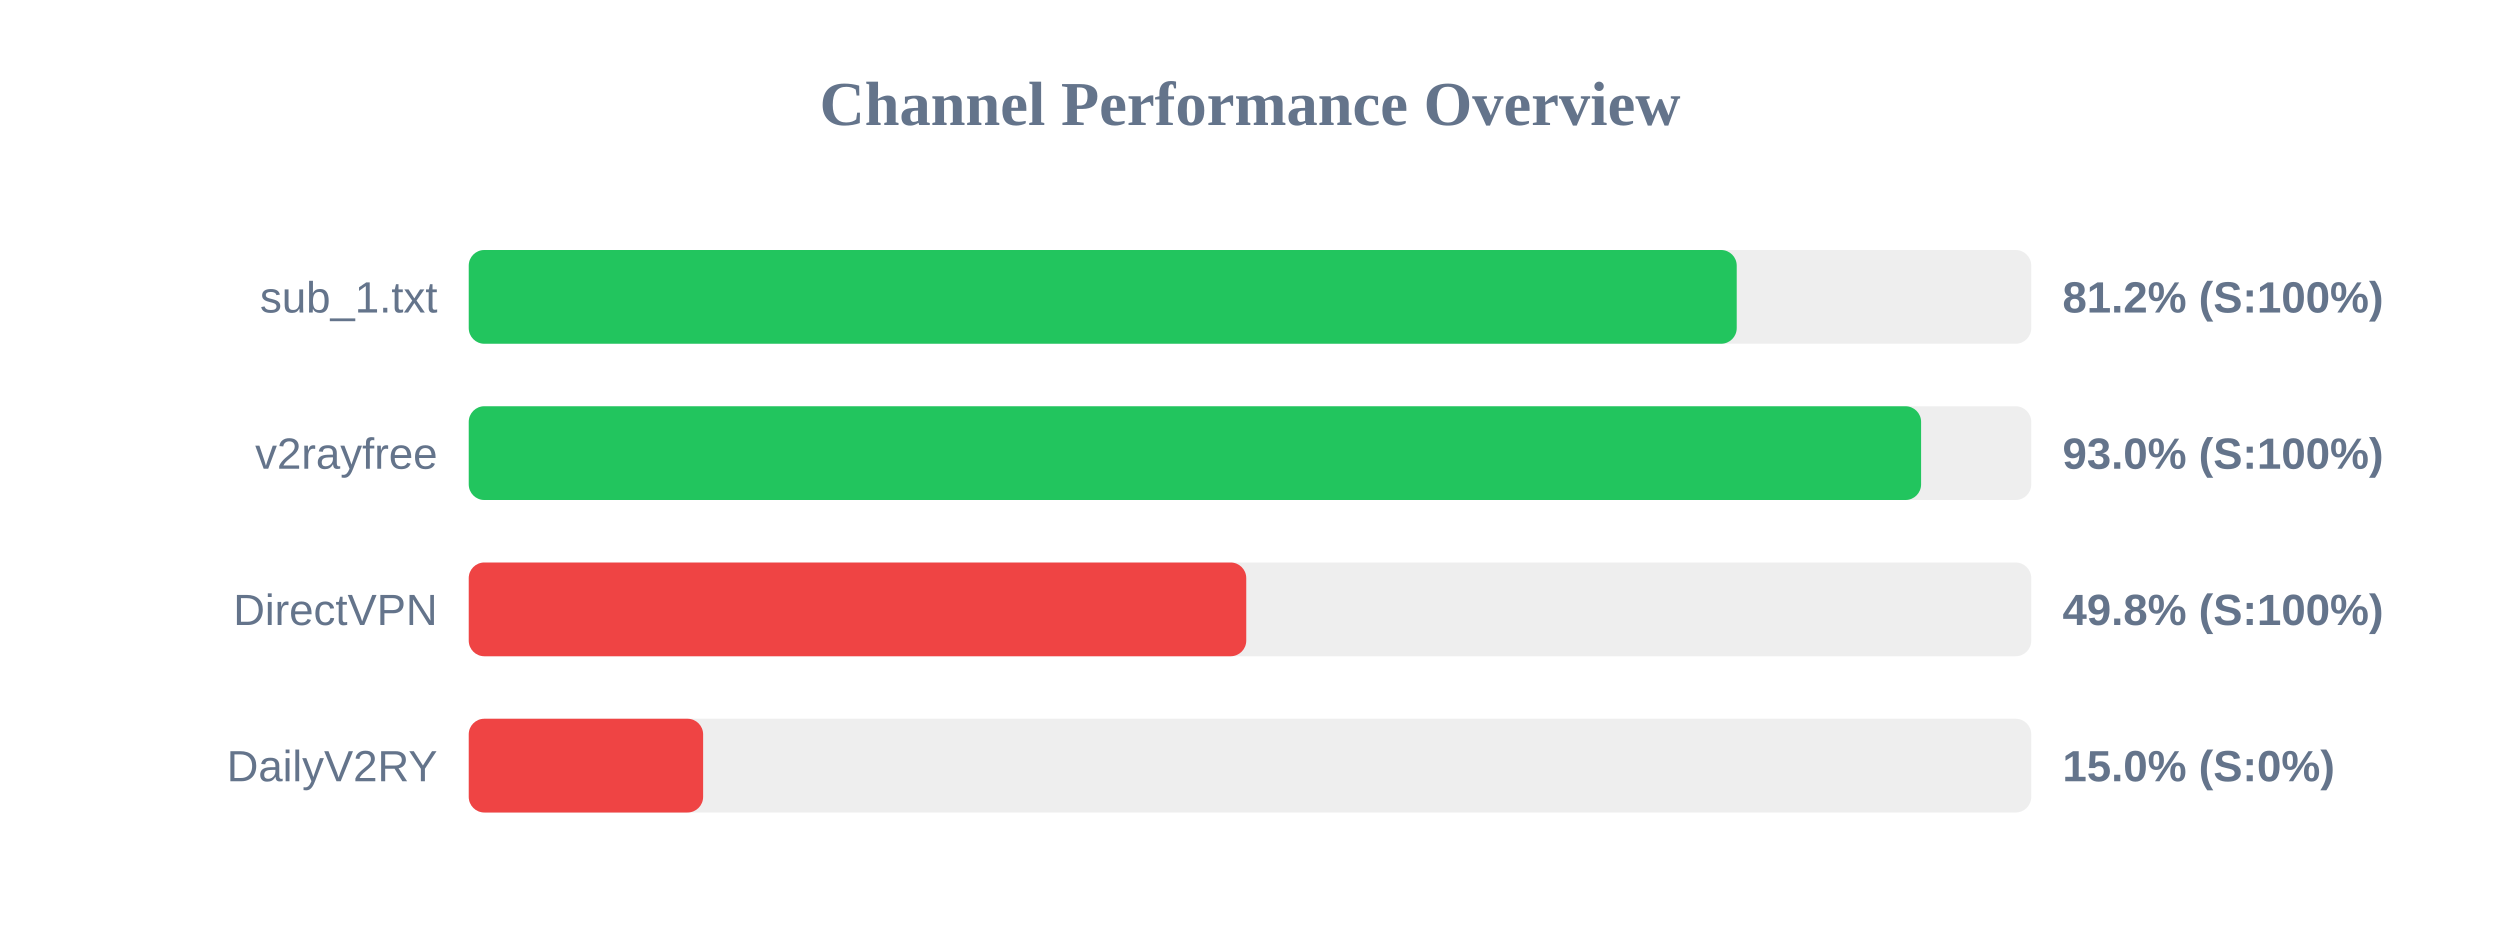
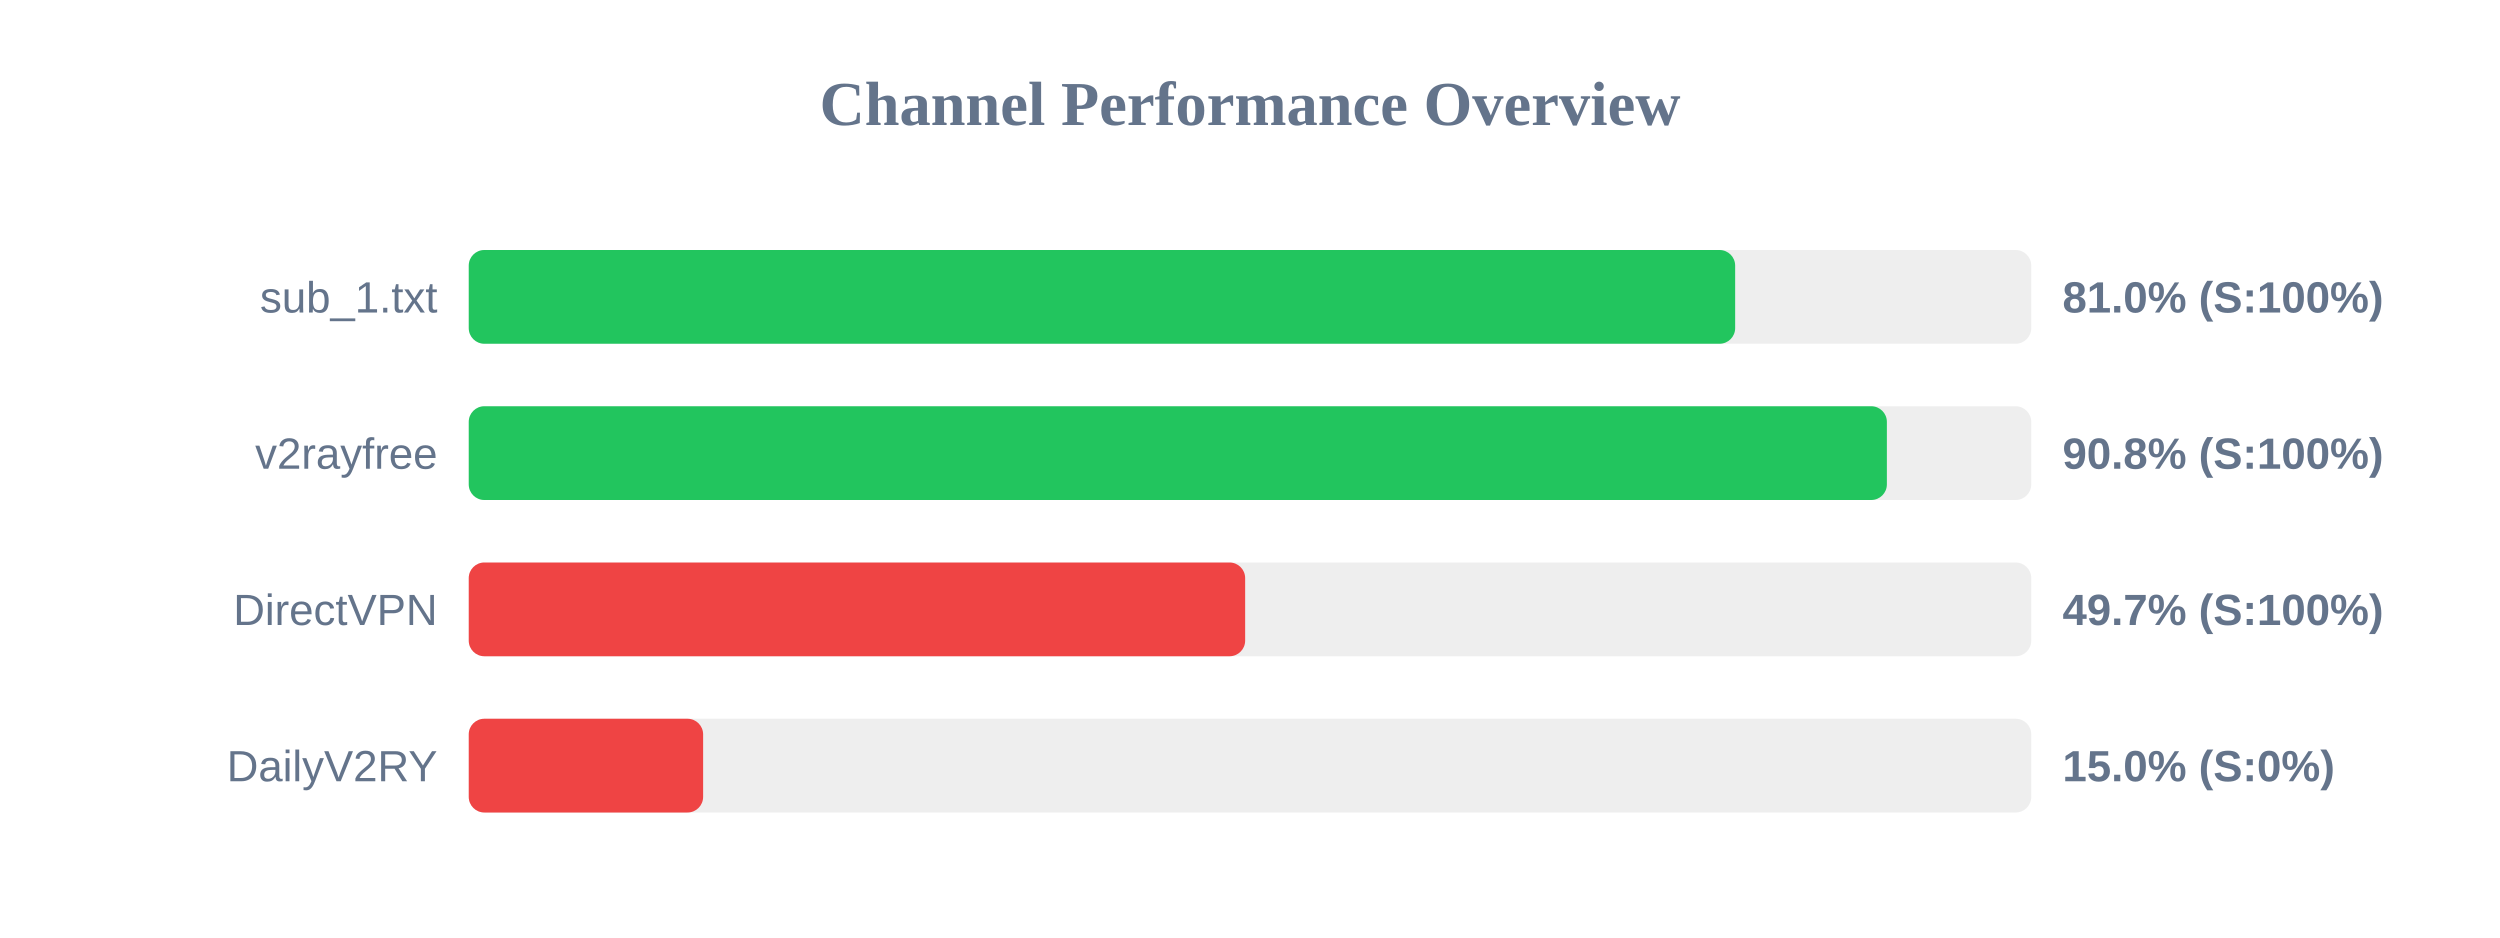
<svg xmlns="http://www.w3.org/2000/svg" width="800" height="300" version="1.1">
  <style>
        .row { font: 14px Arial; fill: #64748b; }
        .score { font: bold 14px Arial; fill: #64748b; }
    </style>
  <text x="400" y="40" text-anchor="middle" font-size="20px" font-weight="bold" fill="#64748b">Channel Performance Overview</text>
  <rect x="150" y="80" width="500" height="30" fill="#eee" rx="5" />
-   <rect x="150" y="80" width="405.75" height="30" fill="#22c55e" rx="5" />
+   <rect x="150" y="80" width="405.25" height="30" fill="#22c55e" rx="5" />
  <text x="140" y="100" text-anchor="end" class="row">sub_1.txt</text>
-   <text x="660" y="100" text-anchor="start" class="score">81.2% (S:100%)</text>
+   <text x="660" y="100" text-anchor="start" class="score">81.0% (S:100%)</text>
  <rect x="150" y="130" width="500" height="30" fill="#eee" rx="5" />
-   <rect x="150" y="130" width="464.75" height="30" fill="#22c55e" rx="5" />
+   <rect x="150" y="130" width="453.8" height="30" fill="#22c55e" rx="5" />
  <text x="140" y="150" text-anchor="end" class="row">v2rayfree</text>
-   <text x="660" y="150" text-anchor="start" class="score">93.0% (S:100%)</text>
+   <text x="660" y="150" text-anchor="start" class="score">90.8% (S:100%)</text>
  <rect x="150" y="180" width="500" height="30" fill="#eee" rx="5" />
-   <rect x="150" y="180" width="248.8" height="30" fill="#ef4444" rx="5" />
+   <rect x="150" y="180" width="248.45" height="30" fill="#ef4444" rx="5" />
  <text x="140" y="200" text-anchor="end" class="row">DirectVPN</text>
-   <text x="660" y="200" text-anchor="start" class="score">49.8% (S:100%)</text>
+   <text x="660" y="200" text-anchor="start" class="score">49.7% (S:100%)</text>
  <rect x="150" y="230" width="500" height="30" fill="#eee" rx="5" />
  <rect x="150" y="230" width="75.0" height="30" fill="#ef4444" rx="5" />
  <text x="140" y="250" text-anchor="end" class="row">DailyV2RY</text>
  <text x="660" y="250" text-anchor="start" class="score">15.0% (S:0%)</text>
</svg>
